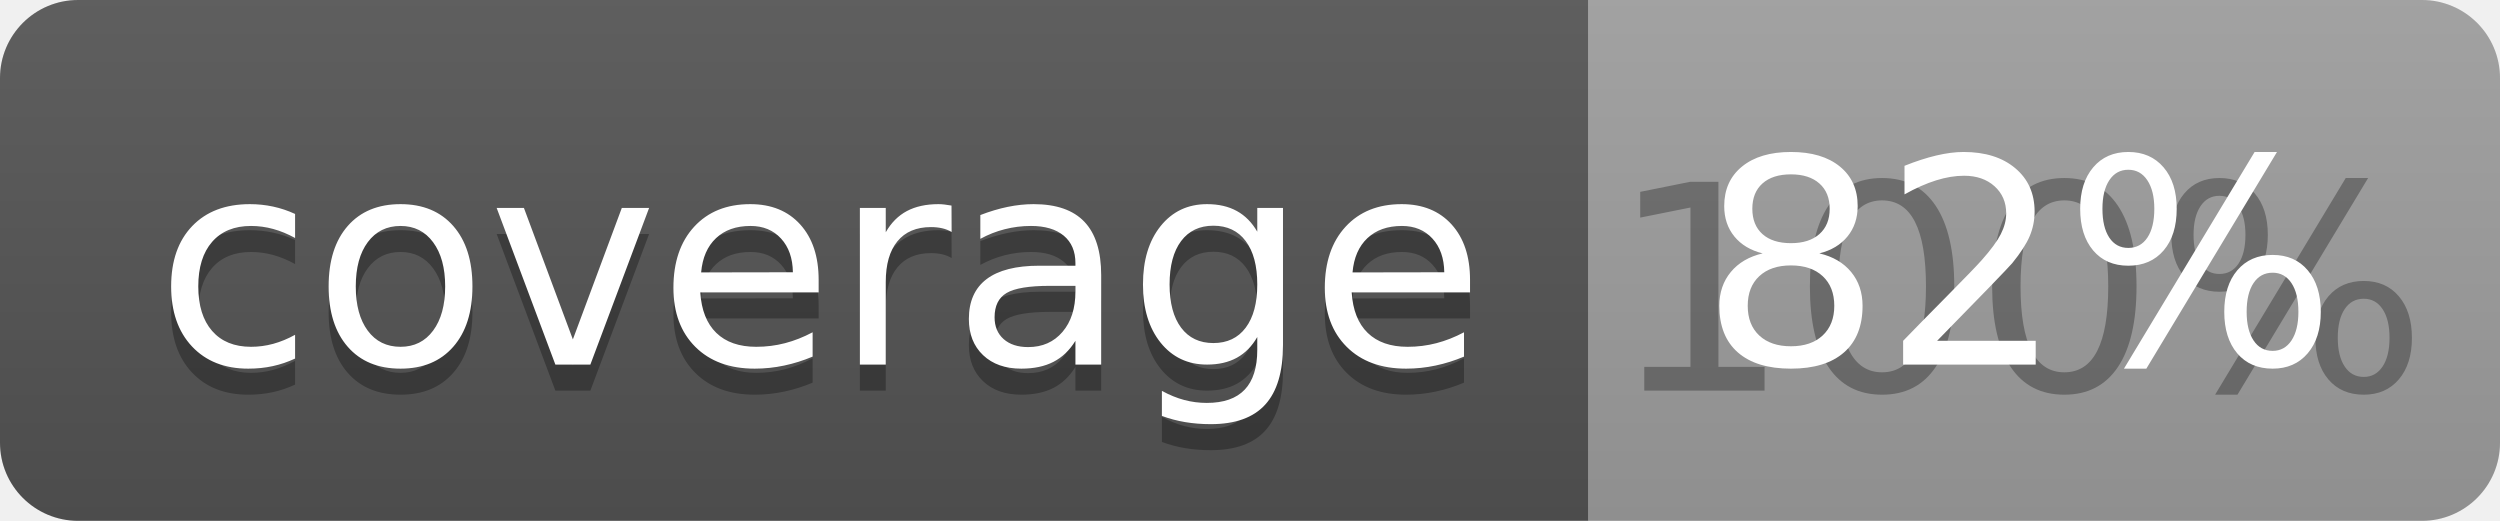
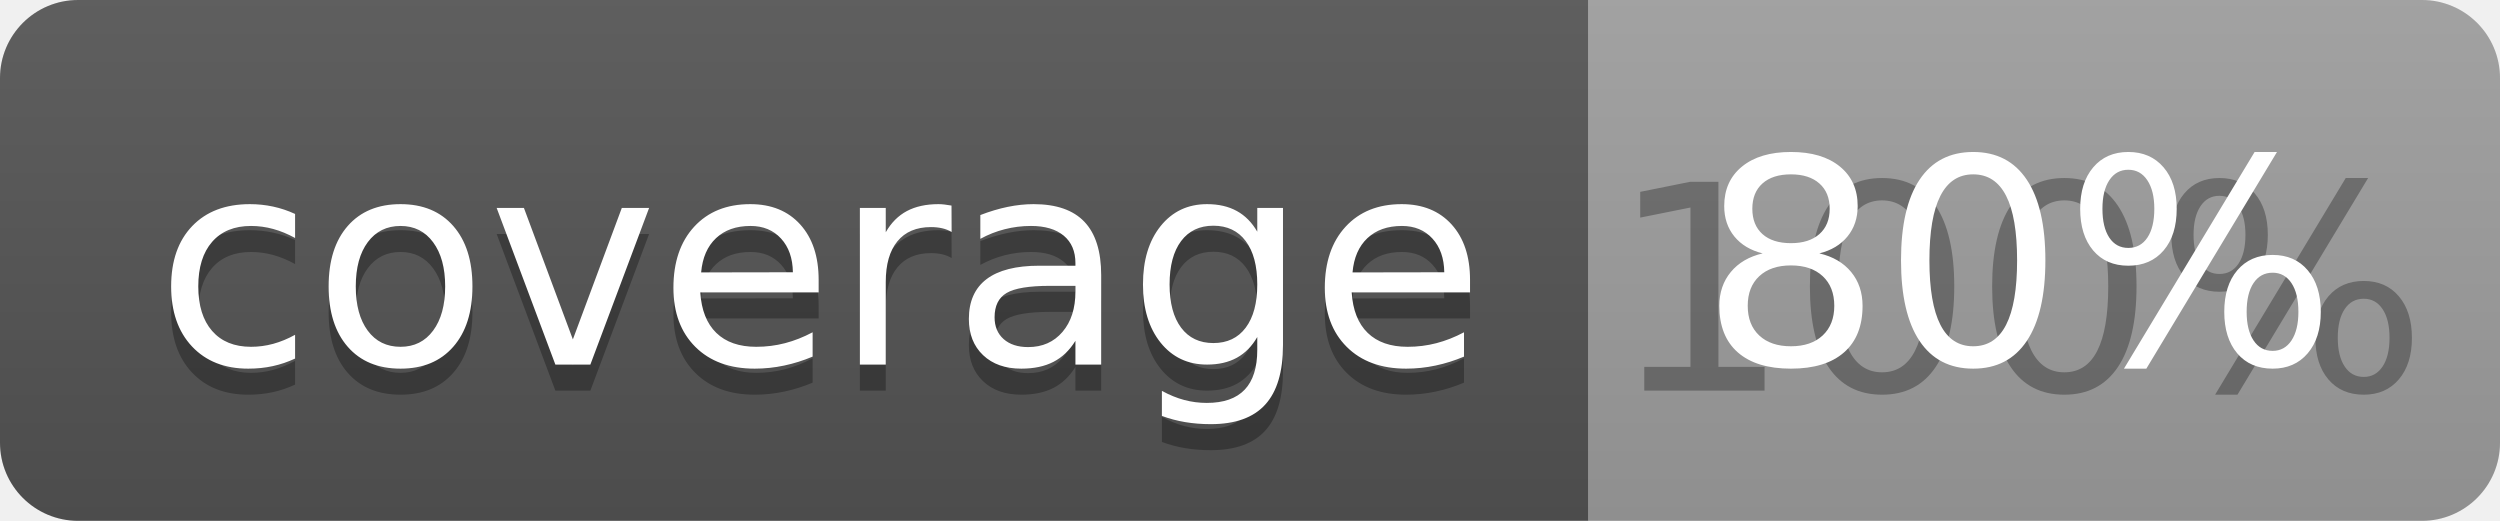
<svg xmlns="http://www.w3.org/2000/svg" width="96" height="20">
  <linearGradient id="b" x2="0" y2="100%">
    <stop offset="0" stop-color="#bbb" stop-opacity=".1" />
    <stop offset="1" stop-opacity=".1" />
  </linearGradient>
  <clipPath id="a">
    <rect width="96" height="20" rx="3" fill="#fff" />
  </clipPath>
  <g clip-path="url(#a)">
    <path fill="#555" d="M0 0h61v20H0z" />
    <path fill="#9F9F9F" d="M61 0h35v20H61z" />
    <path fill="url(#b)" d="M0 0h96v20H0z" />
  </g>
  <g fill="#fff" text-anchor="middle" font-family="DejaVu Sans,Verdana,Geneva,sans-serif" font-size="110">
    <text x="315" y="150" fill="#010101" fill-opacity=".3" transform="scale(.1)" textLength="510">coverage</text>
    <text x="315" y="140" transform="scale(.1)" textLength="510">coverage</text>
    <text x="775" y="150" fill="#010101" fill-opacity=".3" transform="scale(.1)" textLength="250">100%</text>
-     <text x="775" y="140" transform="scale(.1)" textLength="250">82%</text>
+     <text x="775" y="140" transform="scale(.1)" textLength="250">80%</text>
  </g>
</svg>
